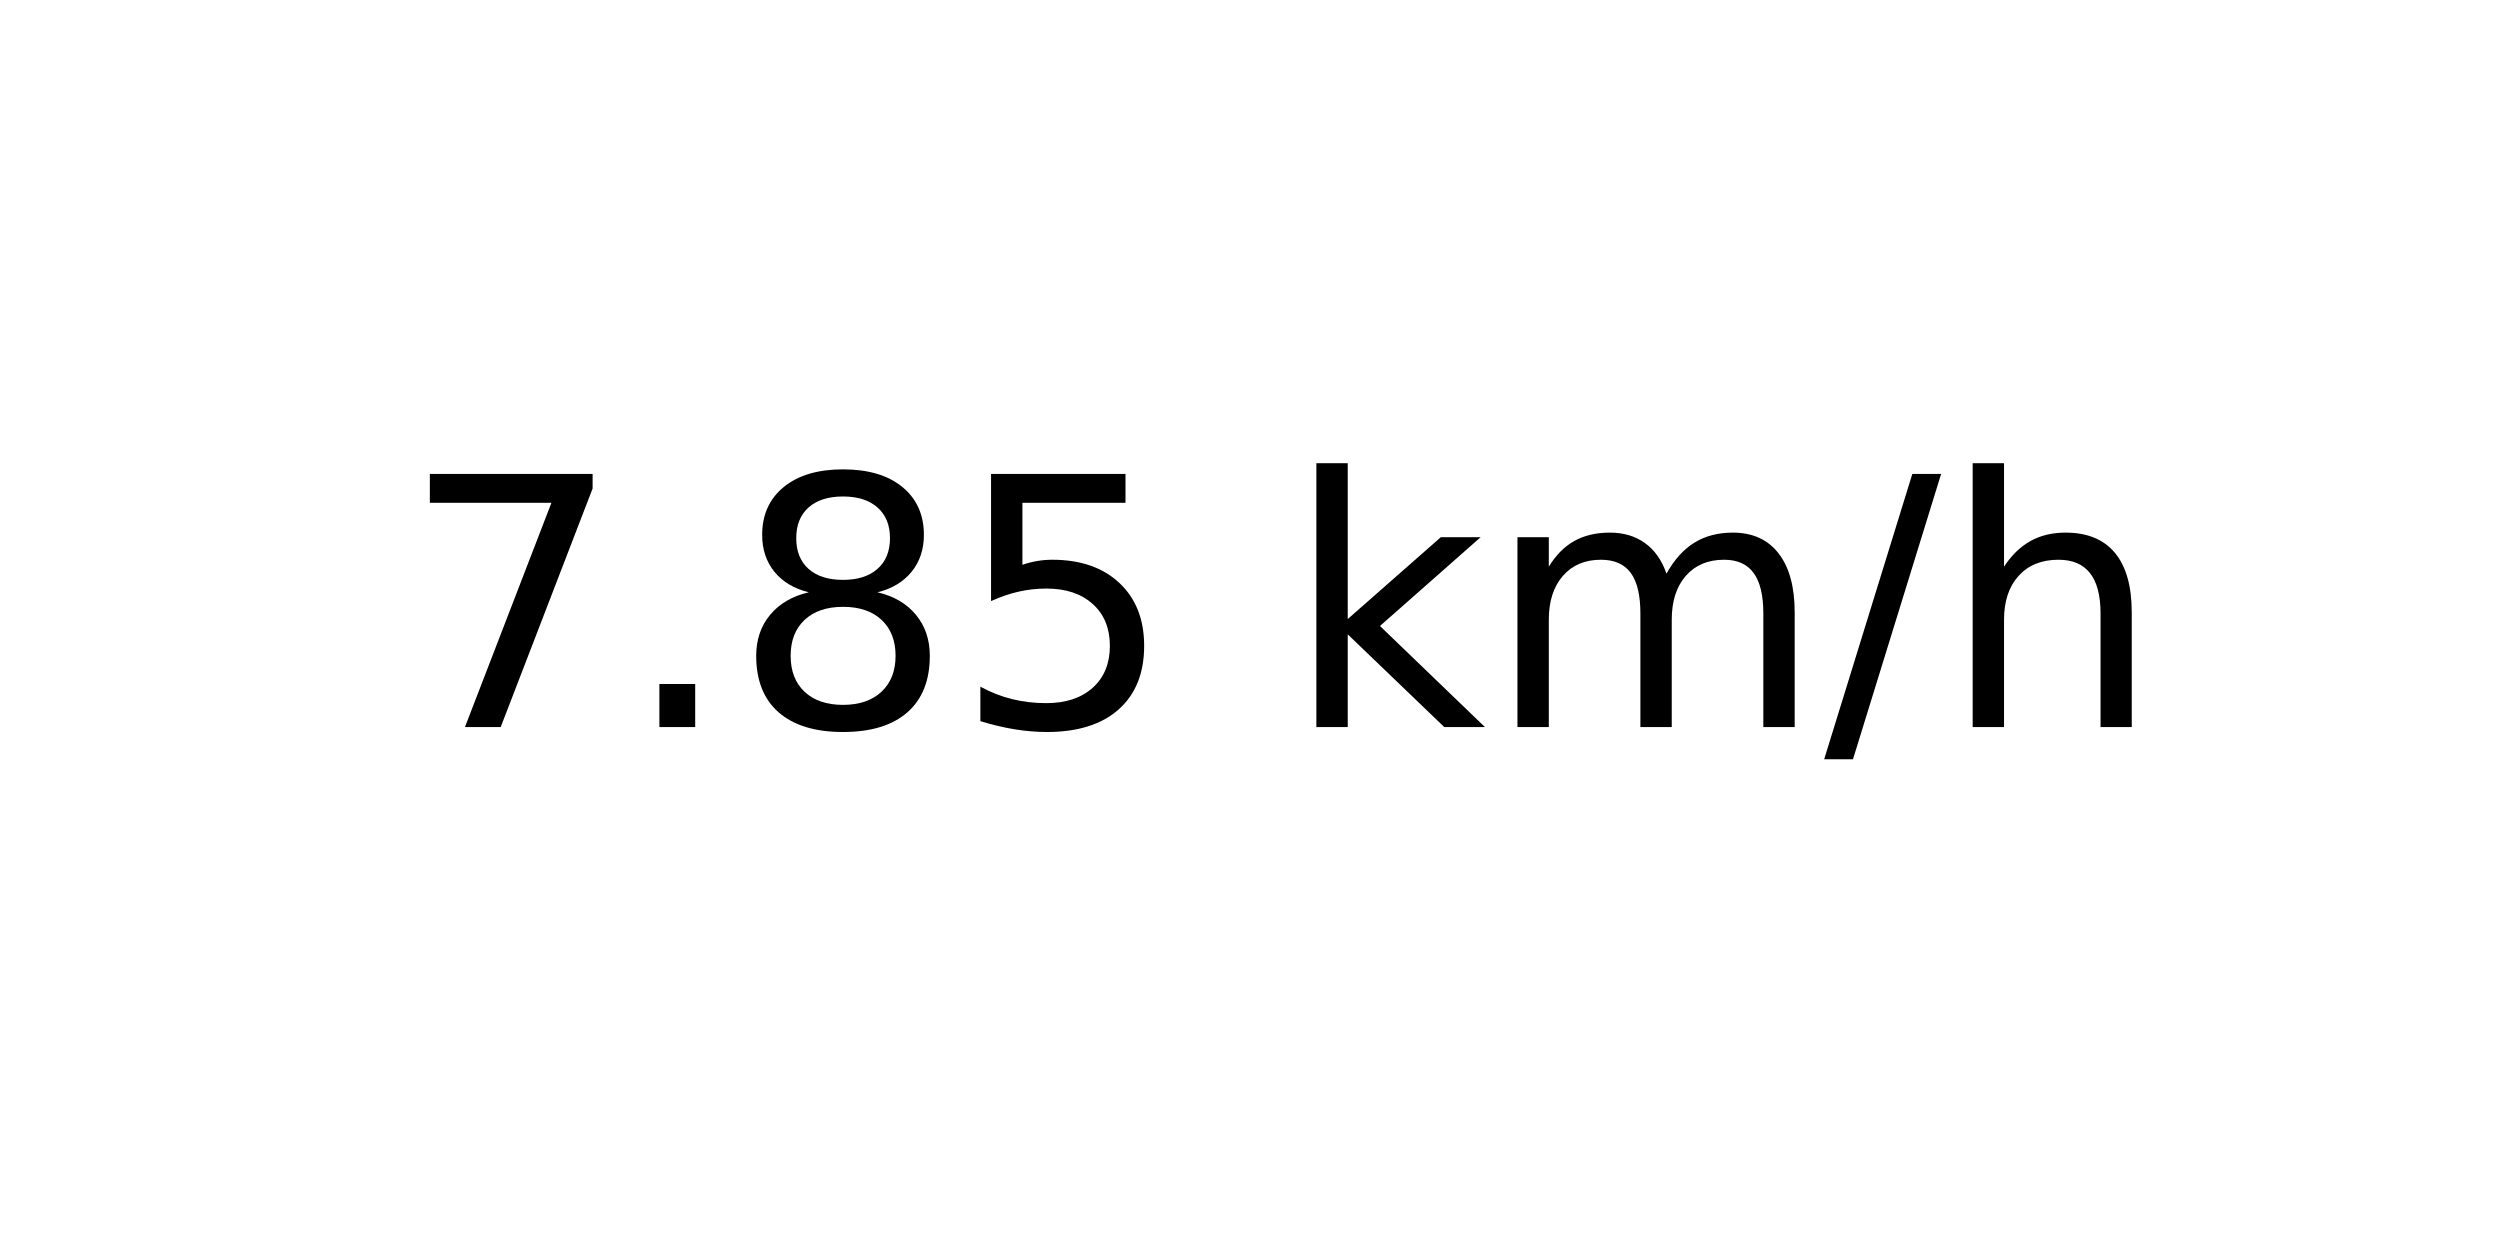
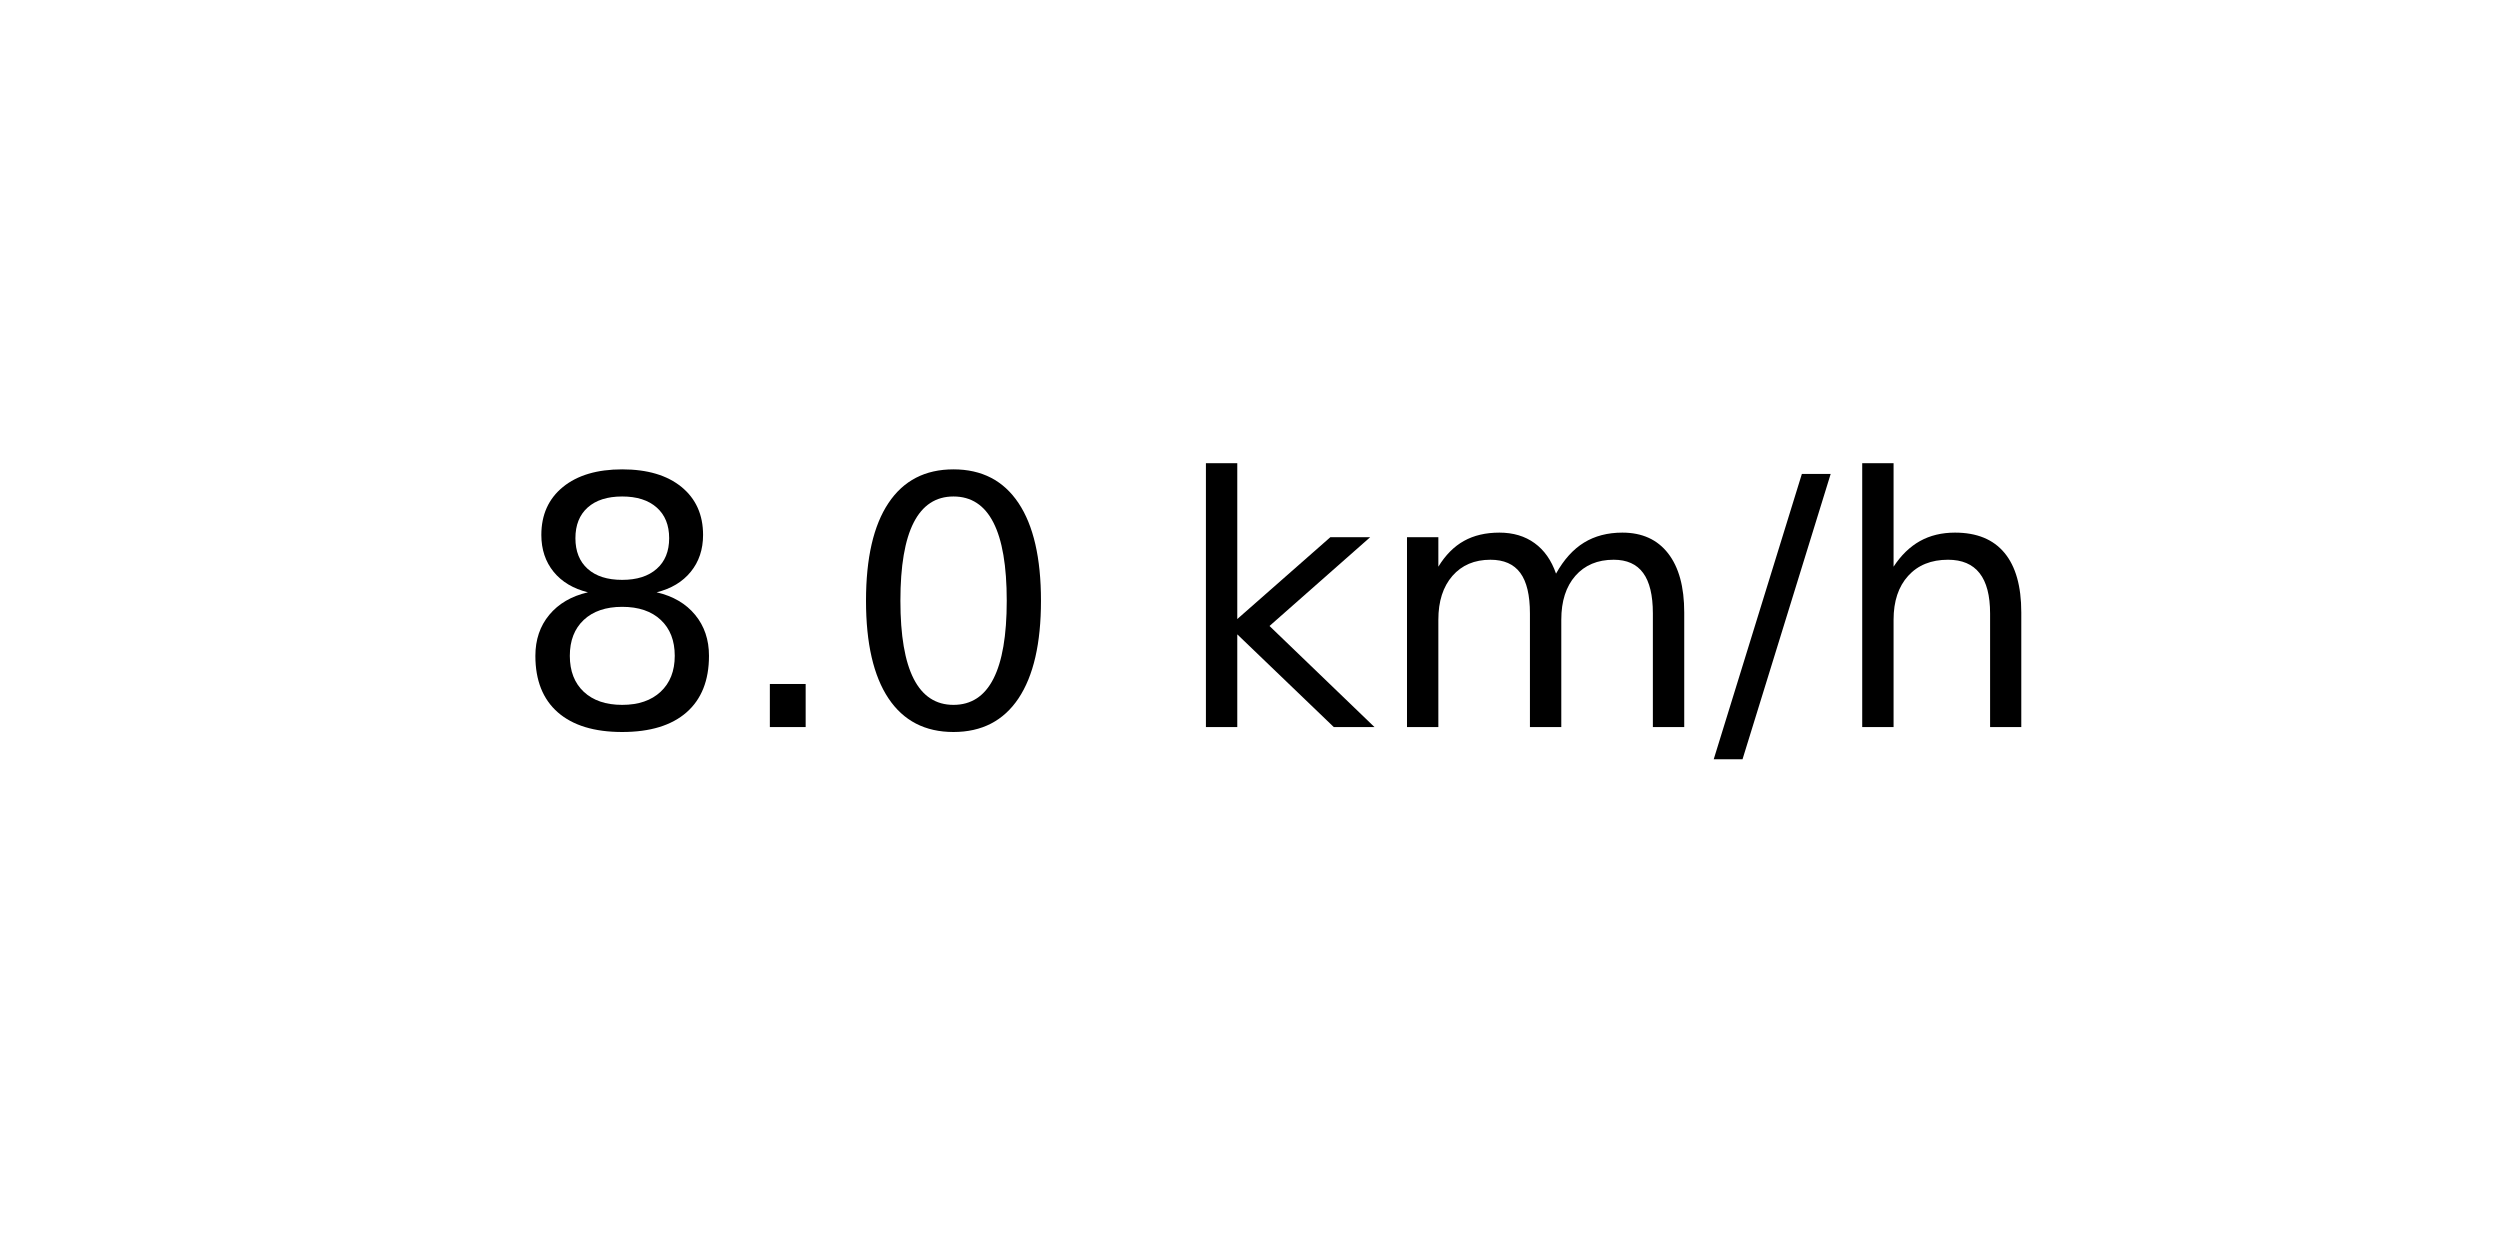
<svg xmlns="http://www.w3.org/2000/svg" xmlns:xlink="http://www.w3.org/1999/xlink" width="72pt" height="36pt" viewBox="0 0 72 36" version="1.1">
  <defs>
    <style type="text/css">*{stroke-linejoin: round; stroke-linecap: butt}</style>
  </defs>
  <g id="figure_1">
    <g id="axes_1">
      <g id="text_1">
-         <g transform="translate(11.55937 20.93937) scale(0.1 -0.1)">
+         <g transform="translate(14.74062 20.93937) scale(0.1 -0.1)">
          <defs>
-             <path id="DejaVuSans-37" d="M 525 4666  L 3525 4666  L 3525 4397  L 1831 0  L 1172 0  L 2766 4134  L 525 4134  L 525 4666  z " transform="scale(0.015625)" />
+             <path id="DejaVuSans-38" d="M 2034 2216  Q 1584 2216 1326 1975  Q 1069 1734 1069 1313  Q 1069 891 1326 650  Q 1584 409 2034 409  Q 2484 409 2743 651  Q 3003 894 3003 1313  Q 3003 1734 2745 1975  Q 2488 2216 2034 2216  z M 1403 2484  Q 997 2584 770 2862  Q 544 3141 544 3541  Q 544 4100 942 4425  Q 1341 4750 2034 4750  Q 2731 4750 3128 4425  Q 3525 4100 3525 3541  Q 3525 3141 3298 2862  Q 3072 2584 2669 2484  Q 3125 2378 3379 2068  Q 3634 1759 3634 1313  Q 3634 634 3220 271  Q 2806 -91 2034 -91  Q 1263 -91 848 271  Q 434 634 434 1313  Q 434 1759 690 2068  Q 947 2378 1403 2484  z M 1172 3481  Q 1172 3119 1398 2916  Q 1625 2713 2034 2713  Q 2441 2713 2670 2916  Q 2900 3119 2900 3481  Q 2900 3844 2670 4047  Q 2441 4250 2034 4250  Q 1625 4250 1398 4047  Q 1172 3844 1172 3481  z " transform="scale(0.015625)" />
            <path id="DejaVuSans-2e" d="M 684 794  L 1344 794  L 1344 0  L 684 0  L 684 794  z " transform="scale(0.015625)" />
-             <path id="DejaVuSans-38" d="M 2034 2216  Q 1584 2216 1326 1975  Q 1069 1734 1069 1313  Q 1069 891 1326 650  Q 1584 409 2034 409  Q 2484 409 2743 651  Q 3003 894 3003 1313  Q 3003 1734 2745 1975  Q 2488 2216 2034 2216  z M 1403 2484  Q 997 2584 770 2862  Q 544 3141 544 3541  Q 544 4100 942 4425  Q 1341 4750 2034 4750  Q 2731 4750 3128 4425  Q 3525 4100 3525 3541  Q 3525 3141 3298 2862  Q 3072 2584 2669 2484  Q 3125 2378 3379 2068  Q 3634 1759 3634 1313  Q 3634 634 3220 271  Q 2806 -91 2034 -91  Q 1263 -91 848 271  Q 434 634 434 1313  Q 434 1759 690 2068  Q 947 2378 1403 2484  z M 1172 3481  Q 1172 3119 1398 2916  Q 1625 2713 2034 2713  Q 2441 2713 2670 2916  Q 2900 3119 2900 3481  Q 2900 3844 2670 4047  Q 2441 4250 2034 4250  Q 1625 4250 1398 4047  Q 1172 3844 1172 3481  z " transform="scale(0.015625)" />
-             <path id="DejaVuSans-35" d="M 691 4666  L 3169 4666  L 3169 4134  L 1269 4134  L 1269 2991  Q 1406 3038 1543 3061  Q 1681 3084 1819 3084  Q 2600 3084 3056 2656  Q 3513 2228 3513 1497  Q 3513 744 3044 326  Q 2575 -91 1722 -91  Q 1428 -91 1123 -41  Q 819 9 494 109  L 494 744  Q 775 591 1075 516  Q 1375 441 1709 441  Q 2250 441 2565 725  Q 2881 1009 2881 1497  Q 2881 1984 2565 2268  Q 2250 2553 1709 2553  Q 1456 2553 1204 2497  Q 953 2441 691 2322  L 691 4666  z " transform="scale(0.015625)" />
+             <path id="DejaVuSans-30" d="M 2034 4250  Q 1547 4250 1301 3770  Q 1056 3291 1056 2328  Q 1056 1369 1301 889  Q 1547 409 2034 409  Q 2525 409 2770 889  Q 3016 1369 3016 2328  Q 3016 3291 2770 3770  Q 2525 4250 2034 4250  z M 2034 4750  Q 2819 4750 3233 4129  Q 3647 3509 3647 2328  Q 3647 1150 3233 529  Q 2819 -91 2034 -91  Q 1250 -91 836 529  Q 422 1150 422 2328  Q 422 3509 836 4129  Q 1250 4750 2034 4750  z " transform="scale(0.015625)" />
            <path id="DejaVuSans-20" transform="scale(0.015625)" />
            <path id="DejaVuSans-6b" d="M 581 4863  L 1159 4863  L 1159 1991  L 2875 3500  L 3609 3500  L 1753 1863  L 3688 0  L 2938 0  L 1159 1709  L 1159 0  L 581 0  L 581 4863  z " transform="scale(0.015625)" />
            <path id="DejaVuSans-6d" d="M 3328 2828  Q 3544 3216 3844 3400  Q 4144 3584 4550 3584  Q 5097 3584 5394 3201  Q 5691 2819 5691 2113  L 5691 0  L 5113 0  L 5113 2094  Q 5113 2597 4934 2840  Q 4756 3084 4391 3084  Q 3944 3084 3684 2787  Q 3425 2491 3425 1978  L 3425 0  L 2847 0  L 2847 2094  Q 2847 2600 2669 2842  Q 2491 3084 2119 3084  Q 1678 3084 1418 2786  Q 1159 2488 1159 1978  L 1159 0  L 581 0  L 581 3500  L 1159 3500  L 1159 2956  Q 1356 3278 1631 3431  Q 1906 3584 2284 3584  Q 2666 3584 2933 3390  Q 3200 3197 3328 2828  z " transform="scale(0.015625)" />
            <path id="DejaVuSans-2f" d="M 1625 4666  L 2156 4666  L 531 -594  L 0 -594  L 1625 4666  z " transform="scale(0.015625)" />
            <path id="DejaVuSans-68" d="M 3513 2113  L 3513 0  L 2938 0  L 2938 2094  Q 2938 2591 2744 2837  Q 2550 3084 2163 3084  Q 1697 3084 1428 2787  Q 1159 2491 1159 1978  L 1159 0  L 581 0  L 581 4863  L 1159 4863  L 1159 2956  Q 1366 3272 1645 3428  Q 1925 3584 2291 3584  Q 2894 3584 3203 3211  Q 3513 2838 3513 2113  z " transform="scale(0.015625)" />
          </defs>
-           <use xlink:href="#DejaVuSans-37" />
+           <use xlink:href="#DejaVuSans-38" />
          <use xlink:href="#DejaVuSans-2e" x="63.623" />
-           <use xlink:href="#DejaVuSans-38" x="95.41" />
-           <use xlink:href="#DejaVuSans-35" x="159.033" />
-           <use xlink:href="#DejaVuSans-20" x="222.656" />
-           <use xlink:href="#DejaVuSans-6b" x="254.443" />
-           <use xlink:href="#DejaVuSans-6d" x="312.354" />
-           <use xlink:href="#DejaVuSans-2f" x="409.766" />
-           <use xlink:href="#DejaVuSans-68" x="443.457" />
+           <use xlink:href="#DejaVuSans-30" x="95.41" />
+           <use xlink:href="#DejaVuSans-20" x="159.033" />
+           <use xlink:href="#DejaVuSans-6b" x="190.82" />
+           <use xlink:href="#DejaVuSans-6d" x="248.73" />
+           <use xlink:href="#DejaVuSans-2f" x="346.143" />
+           <use xlink:href="#DejaVuSans-68" x="379.834" />
        </g>
      </g>
    </g>
  </g>
</svg>
